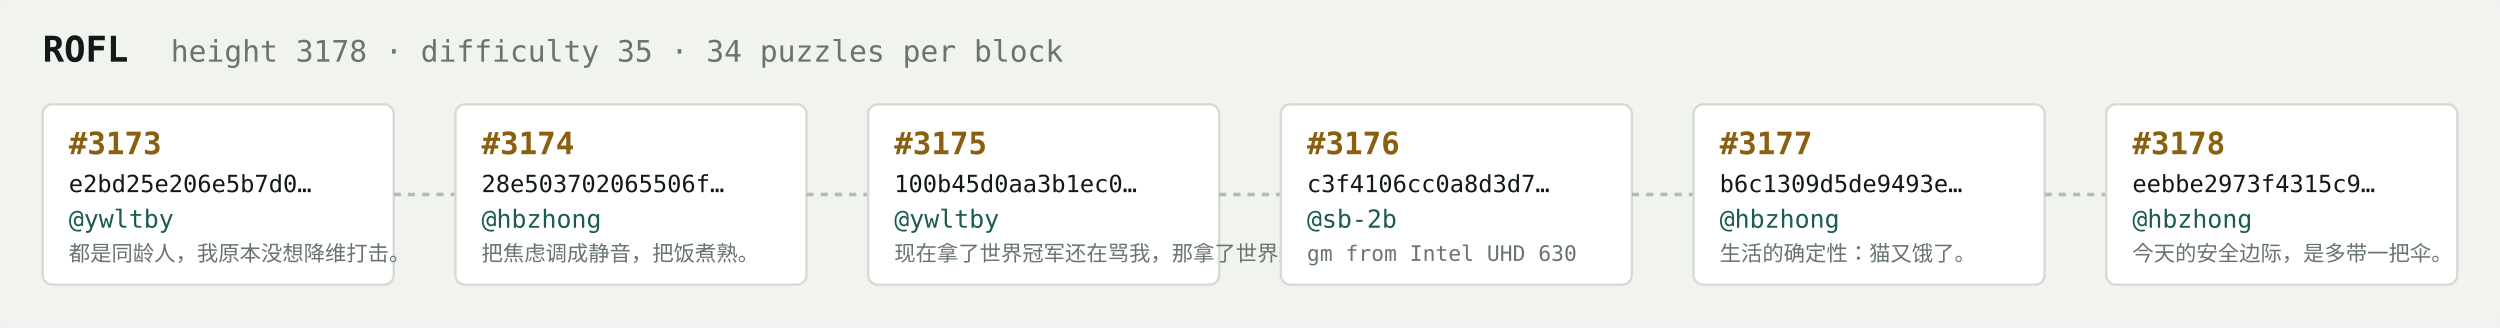
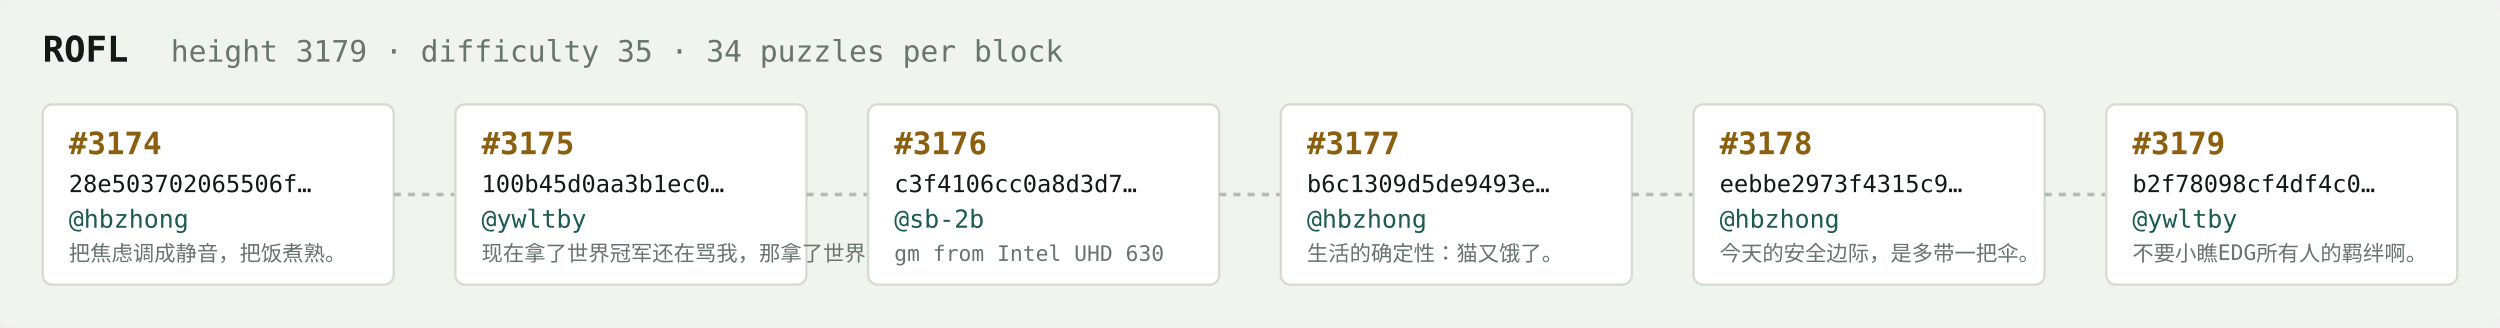
<svg xmlns="http://www.w3.org/2000/svg" width="1054" height="138" viewBox="0 0 1054 138" font-family="ui-monospace,SFMono-Regular,Menlo,monospace">
  <rect fill="#f1f3ef" width="1054" height="138" rx="6" />
  <text x="18" y="26" fill="#121916" font-size="15" font-weight="700">ROFL</text>
-   <text x="72" y="26" fill="#68746e" font-size="12.5">height 3178 · difficulty 35 · 34 puzzles per block</text>
+   <text x="72" y="26" fill="#68746e" font-size="12.5">height 3179 · difficulty 35 · 34 puzzles per block</text>
  <rect x="18" y="44" width="148" height="76" rx="4" fill="#ffffff" stroke="#d5dbd2" stroke-width="1" />
-   <text x="29" y="65" fill="#8a5f10" font-size="13" font-weight="700">#3173</text>
-   <text x="29" y="81" fill="#121916" font-size="10">e2bd25e206e5b7d0…</text>
-   <text x="29" y="96" fill="#1c5b52" font-size="10.5">@ywltby</text>
-   <text x="29" y="110" fill="#68746e" font-size="9">都是同龄人，我原本没想降维打击。</text>
+   <text x="29" y="65" fill="#8a5f10" font-size="13" font-weight="700">#3174</text>
+   <text x="29" y="81" fill="#121916" font-size="10">28e503702065506f…</text>
+   <text x="29" y="96" fill="#1c5b52" font-size="10.5">@hbzhong</text>
+   <text x="29" y="110" fill="#68746e" font-size="9">把焦虑调成静音，把饭煮熟。</text>
  <line x1="166" y1="82.0" x2="192" y2="82.0" stroke="#b3bcb4" stroke-width="1.5" stroke-dasharray="3 3" />
  <rect x="192" y="44" width="148" height="76" rx="4" fill="#ffffff" stroke="#d5dbd2" stroke-width="1" />
-   <text x="203" y="65" fill="#8a5f10" font-size="13" font-weight="700">#3174</text>
-   <text x="203" y="81" fill="#121916" font-size="10">28e503702065506f…</text>
-   <text x="203" y="96" fill="#1c5b52" font-size="10.5">@hbzhong</text>
-   <text x="203" y="110" fill="#68746e" font-size="9">把焦虑调成静音，把饭煮熟。</text>
+   <text x="203" y="65" fill="#8a5f10" font-size="13" font-weight="700">#3175</text>
+   <text x="203" y="81" fill="#121916" font-size="10">100b45d0aa3b1ec0…</text>
+   <text x="203" y="96" fill="#1c5b52" font-size="10.5">@ywltby</text>
+   <text x="203" y="110" fill="#68746e" font-size="9">现在拿了世界冠军还在骂我，那拿了世界冠军有…</text>
  <line x1="340" y1="82.0" x2="366" y2="82.0" stroke="#b3bcb4" stroke-width="1.5" stroke-dasharray="3 3" />
  <rect x="366" y="44" width="148" height="76" rx="4" fill="#ffffff" stroke="#d5dbd2" stroke-width="1" />
-   <text x="377" y="65" fill="#8a5f10" font-size="13" font-weight="700">#3175</text>
-   <text x="377" y="81" fill="#121916" font-size="10">100b45d0aa3b1ec0…</text>
-   <text x="377" y="96" fill="#1c5b52" font-size="10.5">@ywltby</text>
-   <text x="377" y="110" fill="#68746e" font-size="9">现在拿了世界冠军还在骂我，那拿了世界冠军有…</text>
+   <text x="377" y="65" fill="#8a5f10" font-size="13" font-weight="700">#3176</text>
+   <text x="377" y="81" fill="#121916" font-size="10">c3f4106cc0a8d3d7…</text>
+   <text x="377" y="96" fill="#1c5b52" font-size="10.5">@sb-2b</text>
+   <text x="377" y="110" fill="#68746e" font-size="9">gm from Intel UHD 630</text>
  <line x1="514" y1="82.0" x2="540" y2="82.0" stroke="#b3bcb4" stroke-width="1.5" stroke-dasharray="3 3" />
  <rect x="540" y="44" width="148" height="76" rx="4" fill="#ffffff" stroke="#d5dbd2" stroke-width="1" />
-   <text x="551" y="65" fill="#8a5f10" font-size="13" font-weight="700">#3176</text>
-   <text x="551" y="81" fill="#121916" font-size="10">c3f4106cc0a8d3d7…</text>
-   <text x="551" y="96" fill="#1c5b52" font-size="10.5">@sb-2b</text>
-   <text x="551" y="110" fill="#68746e" font-size="9">gm from Intel UHD 630</text>
+   <text x="551" y="65" fill="#8a5f10" font-size="13" font-weight="700">#3177</text>
+   <text x="551" y="81" fill="#121916" font-size="10">b6c1309d5de9493e…</text>
+   <text x="551" y="96" fill="#1c5b52" font-size="10.5">@hbzhong</text>
+   <text x="551" y="110" fill="#68746e" font-size="9">生活的确定性：猫又饿了。</text>
  <line x1="688" y1="82.0" x2="714" y2="82.0" stroke="#b3bcb4" stroke-width="1.5" stroke-dasharray="3 3" />
  <rect x="714" y="44" width="148" height="76" rx="4" fill="#ffffff" stroke="#d5dbd2" stroke-width="1" />
-   <text x="725" y="65" fill="#8a5f10" font-size="13" font-weight="700">#3177</text>
-   <text x="725" y="81" fill="#121916" font-size="10">b6c1309d5de9493e…</text>
+   <text x="725" y="65" fill="#8a5f10" font-size="13" font-weight="700">#3178</text>
+   <text x="725" y="81" fill="#121916" font-size="10">eebbe2973f4315c9…</text>
  <text x="725" y="96" fill="#1c5b52" font-size="10.5">@hbzhong</text>
-   <text x="725" y="110" fill="#68746e" font-size="9">生活的确定性：猫又饿了。</text>
+   <text x="725" y="110" fill="#68746e" font-size="9">今天的安全边际，是多带一把伞。</text>
  <line x1="862" y1="82.0" x2="888" y2="82.0" stroke="#b3bcb4" stroke-width="1.5" stroke-dasharray="3 3" />
  <rect x="888" y="44" width="148" height="76" rx="4" fill="#ffffff" stroke="#d5dbd2" stroke-width="1" />
-   <text x="899" y="65" fill="#8a5f10" font-size="13" font-weight="700">#3178</text>
-   <text x="899" y="81" fill="#121916" font-size="10">eebbe2973f4315c9…</text>
-   <text x="899" y="96" fill="#1c5b52" font-size="10.5">@hbzhong</text>
-   <text x="899" y="110" fill="#68746e" font-size="9">今天的安全边际，是多带一把伞。</text>
+   <text x="899" y="65" fill="#8a5f10" font-size="13" font-weight="700">#3179</text>
+   <text x="899" y="81" fill="#121916" font-size="10">b2f78098cf4df4c0…</text>
+   <text x="899" y="96" fill="#1c5b52" font-size="10.5">@ywltby</text>
+   <text x="899" y="110" fill="#68746e" font-size="9">不要小瞧EDG所有人的羁绊啊。</text>
</svg>
